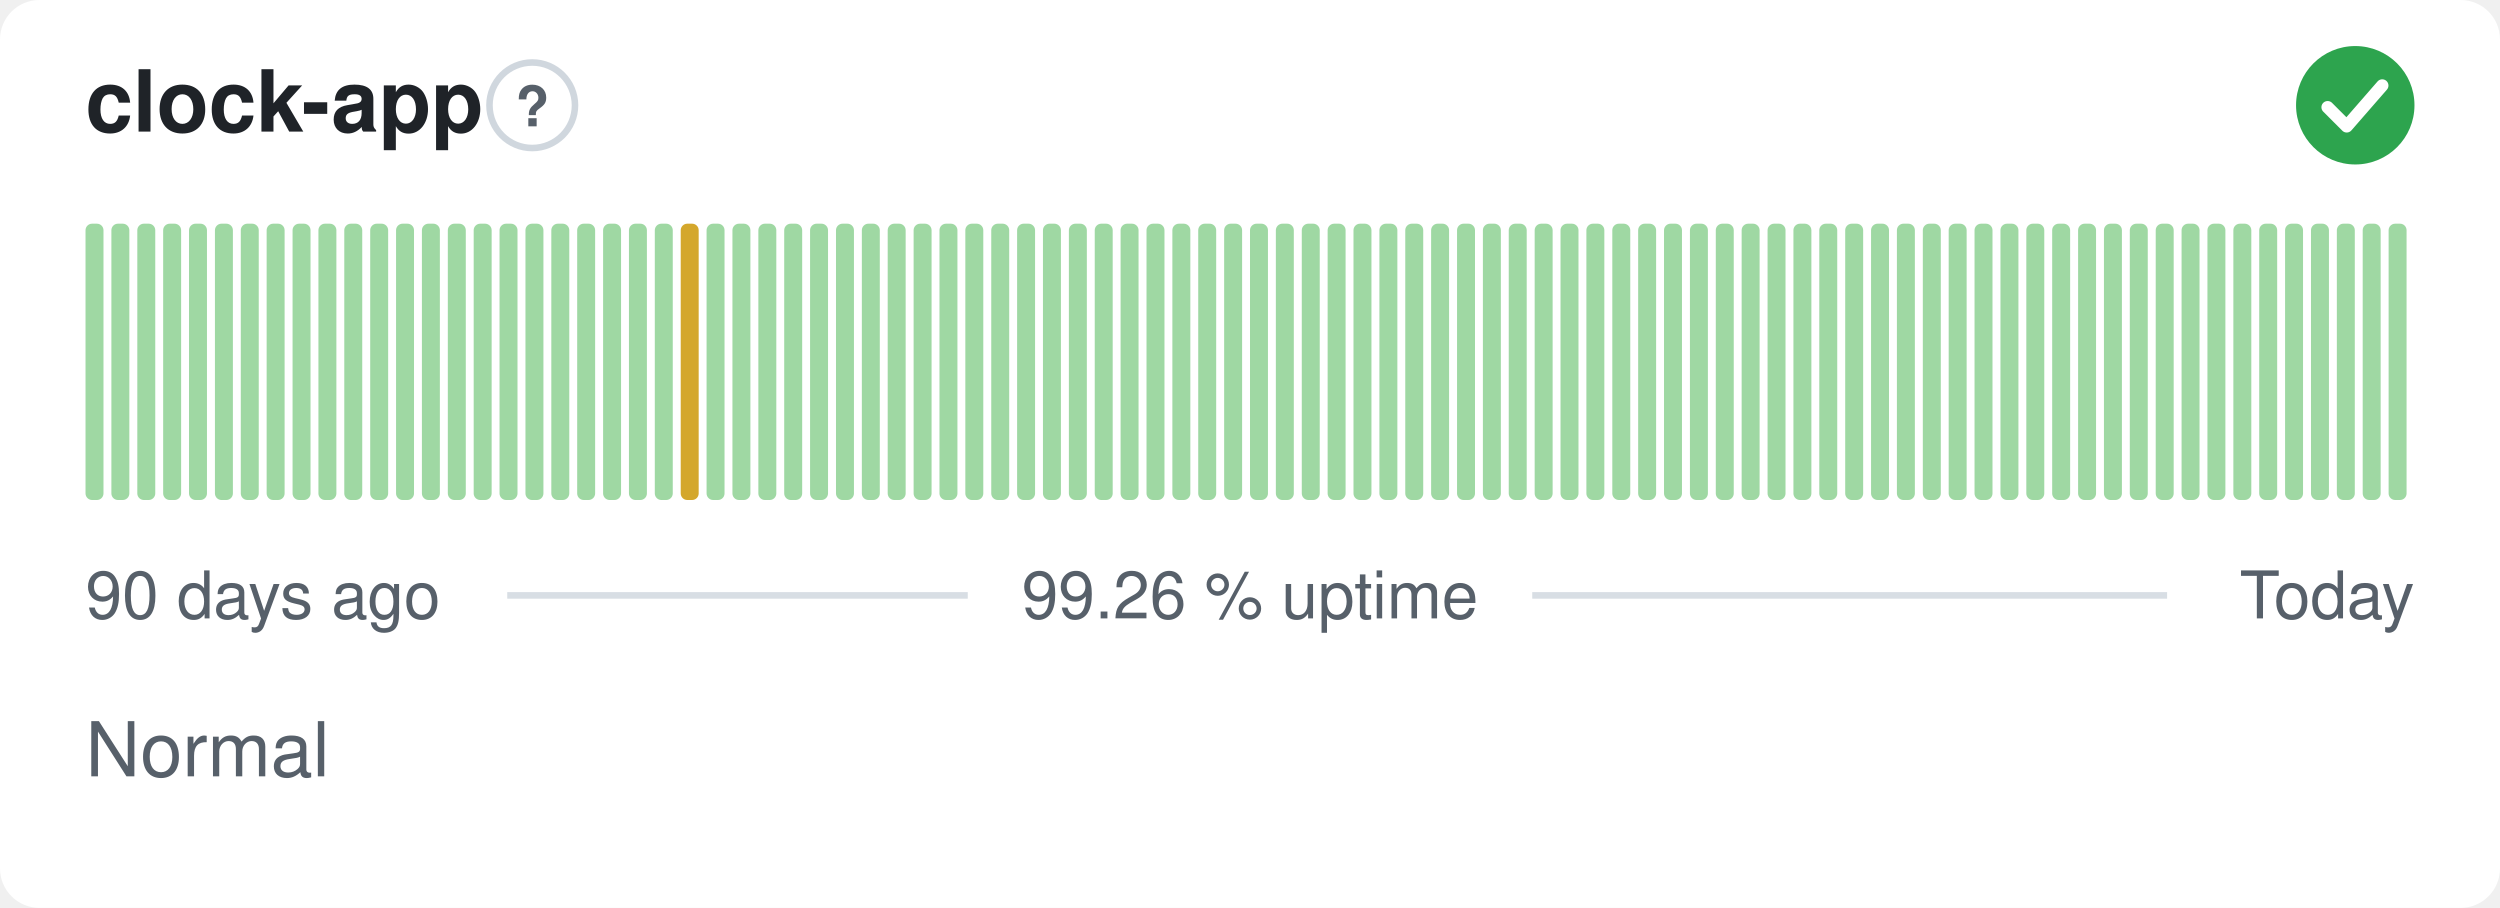
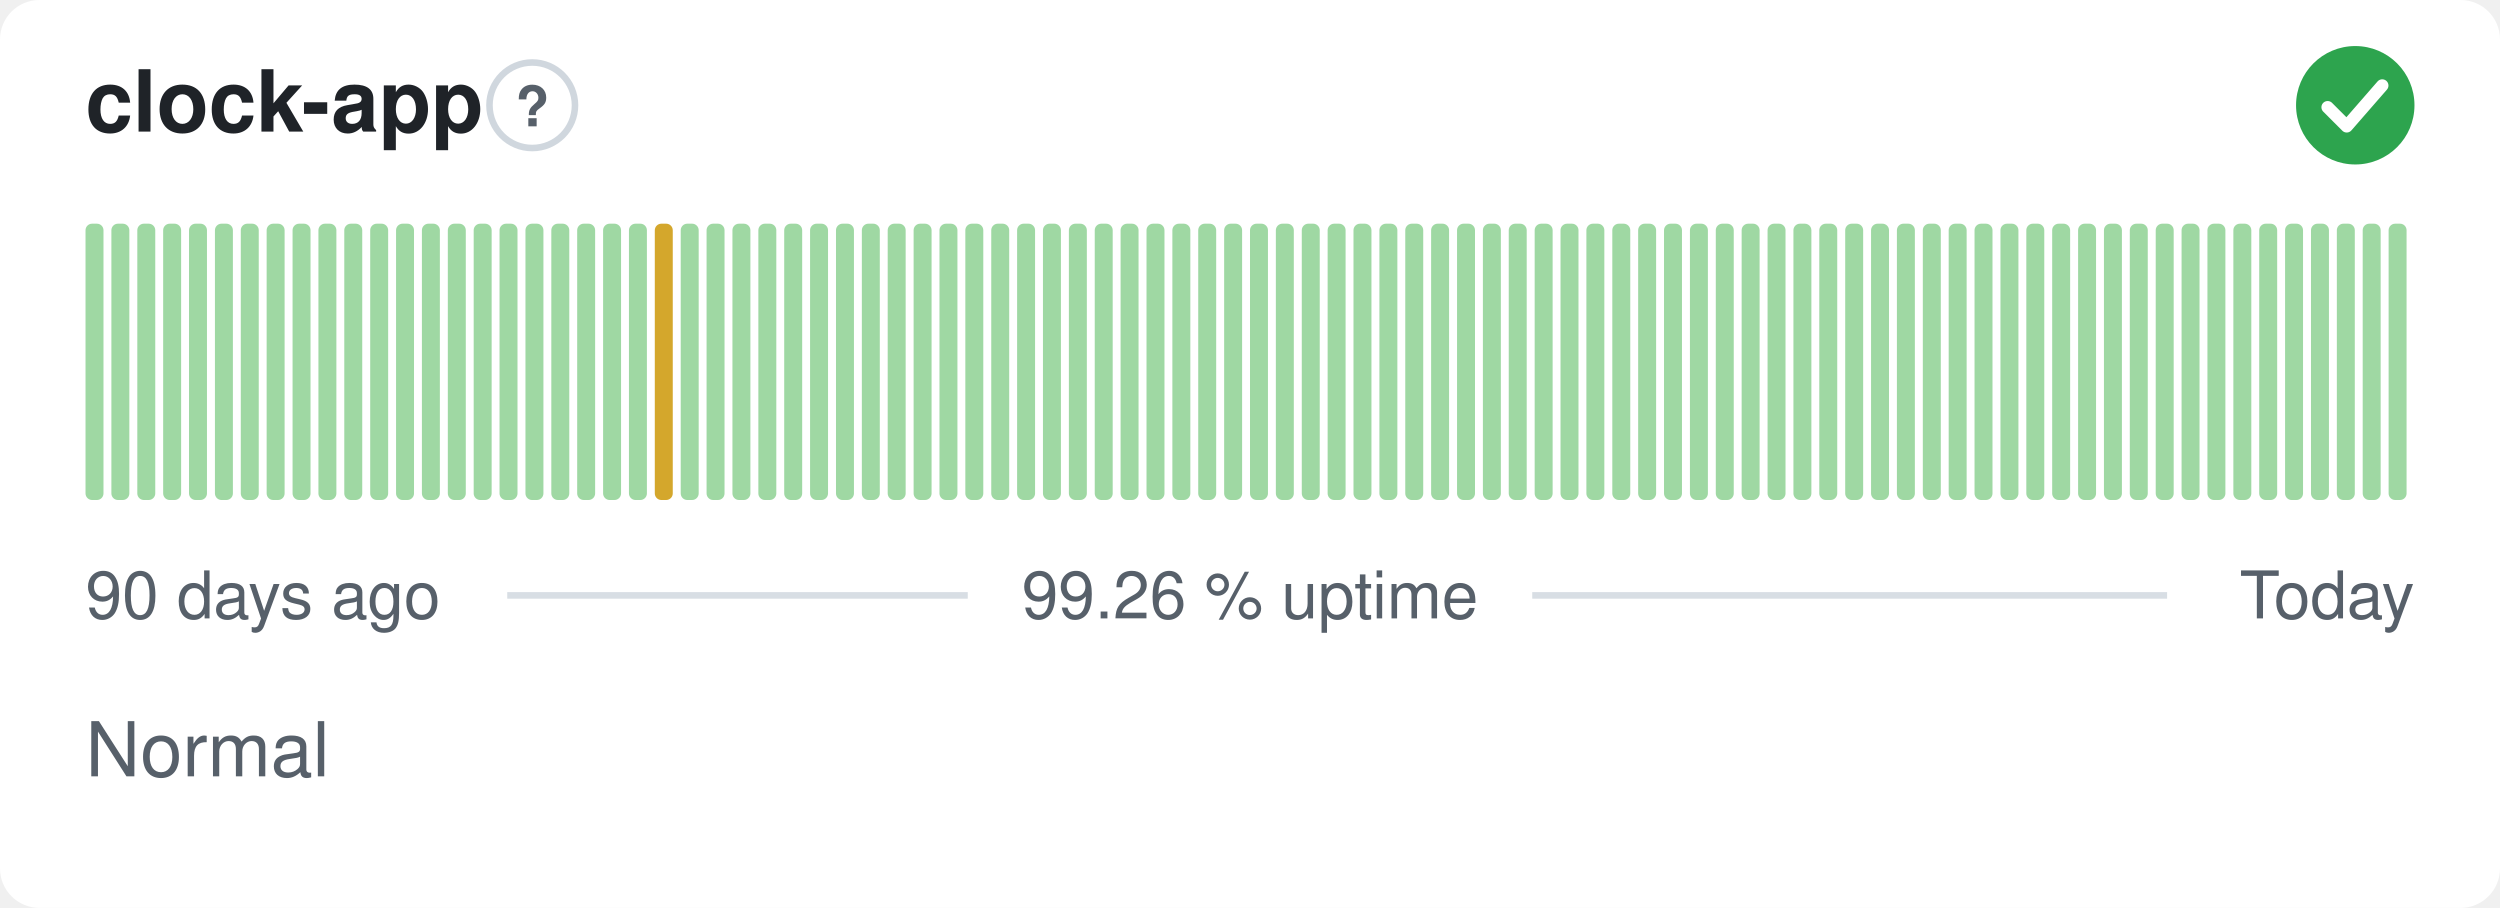
<svg xmlns="http://www.w3.org/2000/svg" width="380" height="138" viewBox="0 0 380 138" role="img" aria-label="clock-app: Normal, 99.26 % uptime over the last 90 days" font-family="-apple-system,BlinkMacSystemFont,'Segoe UI',Helvetica,Arial,sans-serif">
  <style>
    @media (prefers-color-scheme: dark) {
      .bg { fill: #0d1117 }
      .title { fill: #e6edf3 }
      .muted { fill: #8b949e }
      .hint { stroke: #30363d }
      .rule { stroke: #30363d }
      .nodata { fill: #21262d }
    }
  </style>
  <rect class="bg" width="380" height="138" rx="6" fill="#ffffff" />
  <text class="title" x="13" y="20" font-size="13" font-weight="600" fill="#1f2328">clock-app</text>
  <circle class="hint" cx="80.9" cy="16" r="6.5" fill="none" stroke="#d0d7de" stroke-width="1" />
  <text class="muted" x="80.9" y="19.2" text-anchor="middle" font-size="8.5" font-weight="700" fill="#57606a">?</text>
  <circle cx="358" cy="16" r="9" fill="#2da44e" />
  <path d="M353.80 16.30l2.90 2.90 5.40 -6.20" fill="none" stroke="#fff" stroke-width="1.89" stroke-linecap="round" stroke-linejoin="round" />
  <rect x="13.00" y="34.00" width="2.73" height="42.00" rx="1" fill="#9fd8a3" />
  <rect x="16.93" y="34.00" width="2.73" height="42.00" rx="1" fill="#9fd8a3" />
  <rect x="20.87" y="34.00" width="2.73" height="42.00" rx="1" fill="#9fd8a3" />
  <rect x="24.80" y="34.00" width="2.73" height="42.00" rx="1" fill="#9fd8a3" />
  <rect x="28.73" y="34.00" width="2.73" height="42.00" rx="1" fill="#9fd8a3" />
  <rect x="32.67" y="34.00" width="2.73" height="42.00" rx="1" fill="#9fd8a3" />
  <rect x="36.60" y="34.00" width="2.73" height="42.00" rx="1" fill="#9fd8a3" />
  <rect x="40.53" y="34.00" width="2.73" height="42.00" rx="1" fill="#9fd8a3" />
  <rect x="44.47" y="34.00" width="2.73" height="42.00" rx="1" fill="#9fd8a3" />
  <rect x="48.40" y="34.00" width="2.73" height="42.00" rx="1" fill="#9fd8a3" />
  <rect x="52.33" y="34.00" width="2.73" height="42.00" rx="1" fill="#9fd8a3" />
  <rect x="56.27" y="34.00" width="2.73" height="42.00" rx="1" fill="#9fd8a3" />
  <rect x="60.20" y="34.00" width="2.73" height="42.00" rx="1" fill="#9fd8a3" />
  <rect x="64.13" y="34.00" width="2.73" height="42.00" rx="1" fill="#9fd8a3" />
  <rect x="68.07" y="34.00" width="2.73" height="42.00" rx="1" fill="#9fd8a3" />
  <rect x="72.00" y="34.00" width="2.73" height="42.00" rx="1" fill="#9fd8a3" />
  <rect x="75.93" y="34.00" width="2.73" height="42.00" rx="1" fill="#9fd8a3" />
  <rect x="79.87" y="34.00" width="2.73" height="42.00" rx="1" fill="#9fd8a3" />
  <rect x="83.80" y="34.00" width="2.73" height="42.00" rx="1" fill="#9fd8a3" />
  <rect x="87.73" y="34.00" width="2.73" height="42.00" rx="1" fill="#9fd8a3" />
  <rect x="91.67" y="34.00" width="2.73" height="42.00" rx="1" fill="#9fd8a3" />
  <rect x="95.60" y="34.00" width="2.73" height="42.00" rx="1" fill="#9fd8a3" />
-   <rect x="99.53" y="34.00" width="2.73" height="42.00" rx="1" fill="#9fd8a3" />
-   <rect x="103.47" y="34.00" width="2.73" height="42.00" rx="1" fill="#d4a72c" />
+   <rect x="99.53" y="34.00" width="2.73" height="42.00" rx="1" fill="#d4a72c" />
+   <rect x="103.47" y="34.00" width="2.73" height="42.00" rx="1" fill="#9fd8a3" />
  <rect x="107.40" y="34.00" width="2.73" height="42.00" rx="1" fill="#9fd8a3" />
  <rect x="111.33" y="34.00" width="2.73" height="42.00" rx="1" fill="#9fd8a3" />
  <rect x="115.27" y="34.00" width="2.73" height="42.00" rx="1" fill="#9fd8a3" />
  <rect x="119.20" y="34.00" width="2.73" height="42.00" rx="1" fill="#9fd8a3" />
  <rect x="123.13" y="34.00" width="2.73" height="42.00" rx="1" fill="#9fd8a3" />
  <rect x="127.07" y="34.00" width="2.73" height="42.00" rx="1" fill="#9fd8a3" />
  <rect x="131.00" y="34.00" width="2.73" height="42.00" rx="1" fill="#9fd8a3" />
  <rect x="134.93" y="34.00" width="2.73" height="42.00" rx="1" fill="#9fd8a3" />
  <rect x="138.87" y="34.00" width="2.73" height="42.00" rx="1" fill="#9fd8a3" />
  <rect x="142.80" y="34.00" width="2.73" height="42.00" rx="1" fill="#9fd8a3" />
  <rect x="146.73" y="34.00" width="2.73" height="42.00" rx="1" fill="#9fd8a3" />
  <rect x="150.67" y="34.00" width="2.73" height="42.00" rx="1" fill="#9fd8a3" />
  <rect x="154.60" y="34.00" width="2.73" height="42.00" rx="1" fill="#9fd8a3" />
  <rect x="158.53" y="34.00" width="2.73" height="42.00" rx="1" fill="#9fd8a3" />
  <rect x="162.47" y="34.00" width="2.73" height="42.00" rx="1" fill="#9fd8a3" />
  <rect x="166.40" y="34.00" width="2.73" height="42.00" rx="1" fill="#9fd8a3" />
  <rect x="170.33" y="34.00" width="2.73" height="42.00" rx="1" fill="#9fd8a3" />
  <rect x="174.27" y="34.00" width="2.73" height="42.00" rx="1" fill="#9fd8a3" />
  <rect x="178.20" y="34.00" width="2.73" height="42.00" rx="1" fill="#9fd8a3" />
  <rect x="182.13" y="34.00" width="2.73" height="42.00" rx="1" fill="#9fd8a3" />
  <rect x="186.07" y="34.00" width="2.73" height="42.00" rx="1" fill="#9fd8a3" />
  <rect x="190.00" y="34.00" width="2.73" height="42.00" rx="1" fill="#9fd8a3" />
  <rect x="193.93" y="34.00" width="2.73" height="42.00" rx="1" fill="#9fd8a3" />
  <rect x="197.87" y="34.00" width="2.73" height="42.00" rx="1" fill="#9fd8a3" />
  <rect x="201.80" y="34.00" width="2.73" height="42.00" rx="1" fill="#9fd8a3" />
  <rect x="205.73" y="34.00" width="2.73" height="42.00" rx="1" fill="#9fd8a3" />
  <rect x="209.67" y="34.00" width="2.73" height="42.00" rx="1" fill="#9fd8a3" />
  <rect x="213.60" y="34.00" width="2.73" height="42.00" rx="1" fill="#9fd8a3" />
  <rect x="217.53" y="34.00" width="2.73" height="42.00" rx="1" fill="#9fd8a3" />
  <rect x="221.47" y="34.00" width="2.73" height="42.00" rx="1" fill="#9fd8a3" />
  <rect x="225.40" y="34.00" width="2.73" height="42.00" rx="1" fill="#9fd8a3" />
  <rect x="229.33" y="34.00" width="2.73" height="42.00" rx="1" fill="#9fd8a3" />
  <rect x="233.27" y="34.00" width="2.73" height="42.00" rx="1" fill="#9fd8a3" />
  <rect x="237.20" y="34.00" width="2.73" height="42.00" rx="1" fill="#9fd8a3" />
  <rect x="241.13" y="34.00" width="2.73" height="42.00" rx="1" fill="#9fd8a3" />
  <rect x="245.07" y="34.00" width="2.73" height="42.00" rx="1" fill="#9fd8a3" />
  <rect x="249.00" y="34.00" width="2.73" height="42.00" rx="1" fill="#9fd8a3" />
  <rect x="252.93" y="34.00" width="2.73" height="42.00" rx="1" fill="#9fd8a3" />
  <rect x="256.87" y="34.00" width="2.73" height="42.00" rx="1" fill="#9fd8a3" />
  <rect x="260.80" y="34.00" width="2.73" height="42.00" rx="1" fill="#9fd8a3" />
  <rect x="264.73" y="34.00" width="2.73" height="42.00" rx="1" fill="#9fd8a3" />
  <rect x="268.67" y="34.00" width="2.73" height="42.00" rx="1" fill="#9fd8a3" />
  <rect x="272.60" y="34.00" width="2.73" height="42.00" rx="1" fill="#9fd8a3" />
  <rect x="276.53" y="34.00" width="2.73" height="42.00" rx="1" fill="#9fd8a3" />
  <rect x="280.47" y="34.00" width="2.73" height="42.00" rx="1" fill="#9fd8a3" />
  <rect x="284.40" y="34.00" width="2.73" height="42.00" rx="1" fill="#9fd8a3" />
  <rect x="288.33" y="34.00" width="2.73" height="42.00" rx="1" fill="#9fd8a3" />
  <rect x="292.27" y="34.00" width="2.73" height="42.00" rx="1" fill="#9fd8a3" />
  <rect x="296.20" y="34.00" width="2.73" height="42.00" rx="1" fill="#9fd8a3" />
  <rect x="300.13" y="34.00" width="2.73" height="42.00" rx="1" fill="#9fd8a3" />
  <rect x="304.07" y="34.00" width="2.73" height="42.00" rx="1" fill="#9fd8a3" />
  <rect x="308.00" y="34.00" width="2.73" height="42.00" rx="1" fill="#9fd8a3" />
  <rect x="311.93" y="34.00" width="2.73" height="42.00" rx="1" fill="#9fd8a3" />
  <rect x="315.87" y="34.00" width="2.73" height="42.00" rx="1" fill="#9fd8a3" />
  <rect x="319.80" y="34.00" width="2.73" height="42.00" rx="1" fill="#9fd8a3" />
  <rect x="323.73" y="34.00" width="2.73" height="42.00" rx="1" fill="#9fd8a3" />
  <rect x="327.67" y="34.00" width="2.73" height="42.00" rx="1" fill="#9fd8a3" />
  <rect x="331.60" y="34.00" width="2.73" height="42.00" rx="1" fill="#9fd8a3" />
  <rect x="335.53" y="34.00" width="2.73" height="42.00" rx="1" fill="#9fd8a3" />
  <rect x="339.47" y="34.00" width="2.73" height="42.00" rx="1" fill="#9fd8a3" />
  <rect x="343.40" y="34.00" width="2.73" height="42.00" rx="1" fill="#9fd8a3" />
  <rect x="347.33" y="34.00" width="2.73" height="42.00" rx="1" fill="#9fd8a3" />
  <rect x="351.27" y="34.00" width="2.73" height="42.00" rx="1" fill="#9fd8a3" />
  <rect x="355.20" y="34.00" width="2.73" height="42.00" rx="1" fill="#9fd8a3" />
  <rect x="359.13" y="34.00" width="2.73" height="42.00" rx="1" fill="#9fd8a3" />
  <rect x="363.07" y="34.00" width="2.73" height="42.00" rx="1" fill="#9fd8a3" />
  <text class="muted" x="13" y="94" font-size="10" fill="#57606a">90 days ago</text>
  <text class="muted" x="190" y="94" text-anchor="middle" font-size="10" fill="#57606a">99.26 % uptime</text>
  <text class="muted" x="367" y="94" text-anchor="end" font-size="10" fill="#57606a">Today</text>
  <line class="rule" x1="77.1" y1="90.5" x2="147.1" y2="90.5" stroke="#d8dee4" stroke-width="1" />
  <line class="rule" x1="232.9" y1="90.5" x2="329.4" y2="90.5" stroke="#d8dee4" stroke-width="1" />
  <text class="muted" x="13" y="118" font-size="11.5" fill="#57606a">Normal</text>
</svg>
